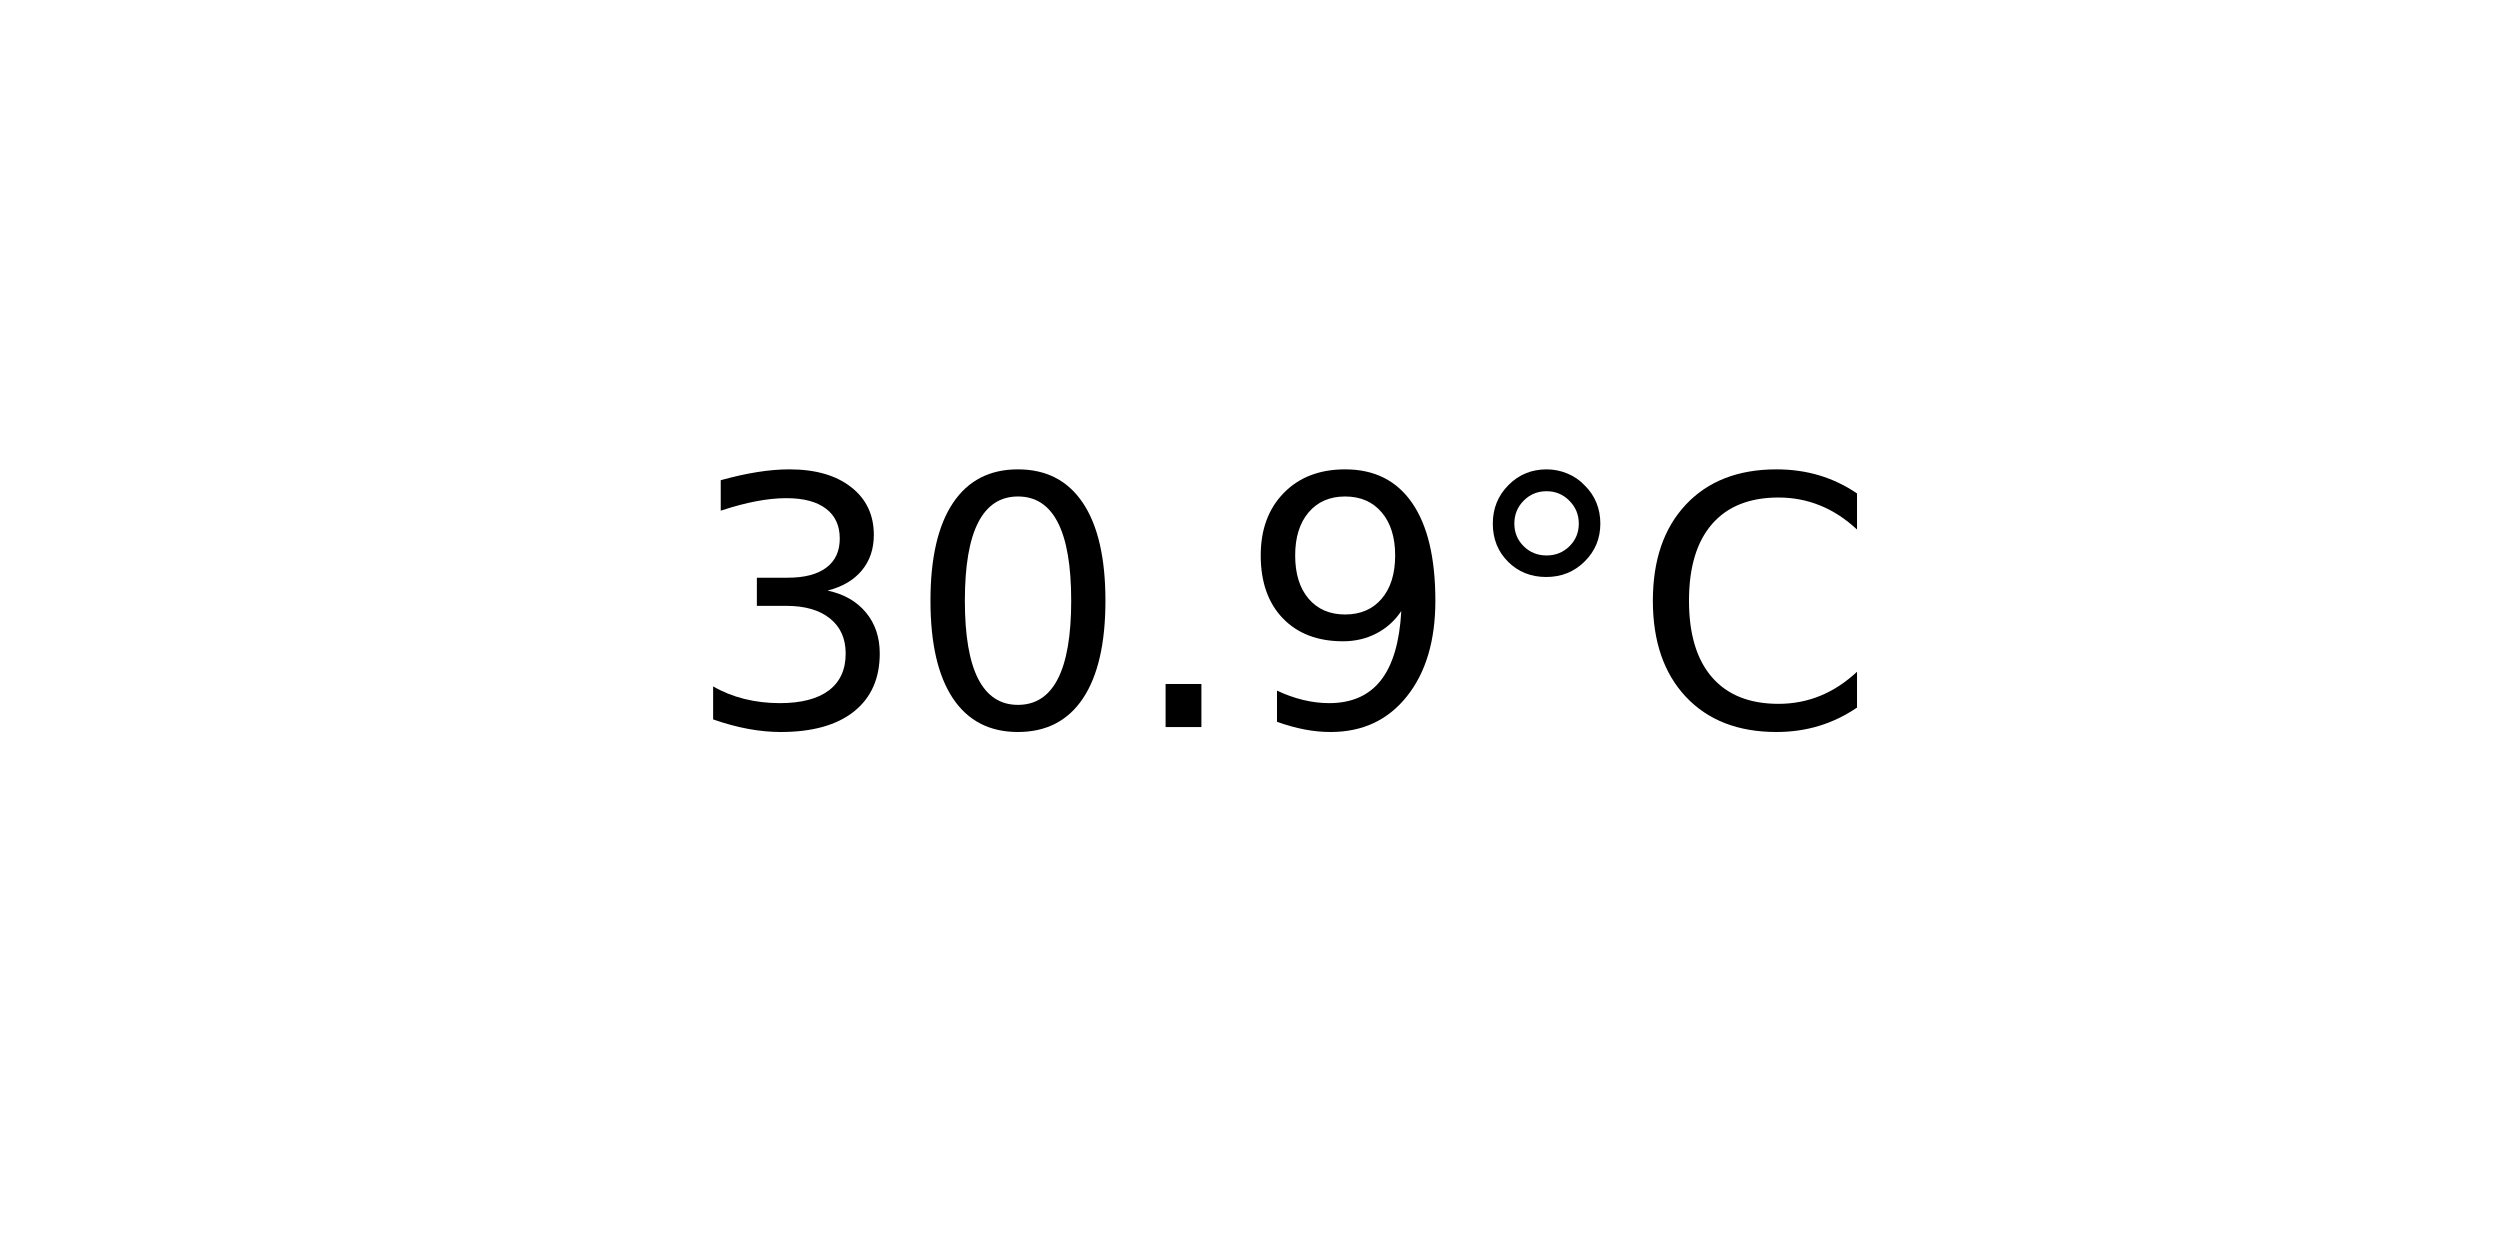
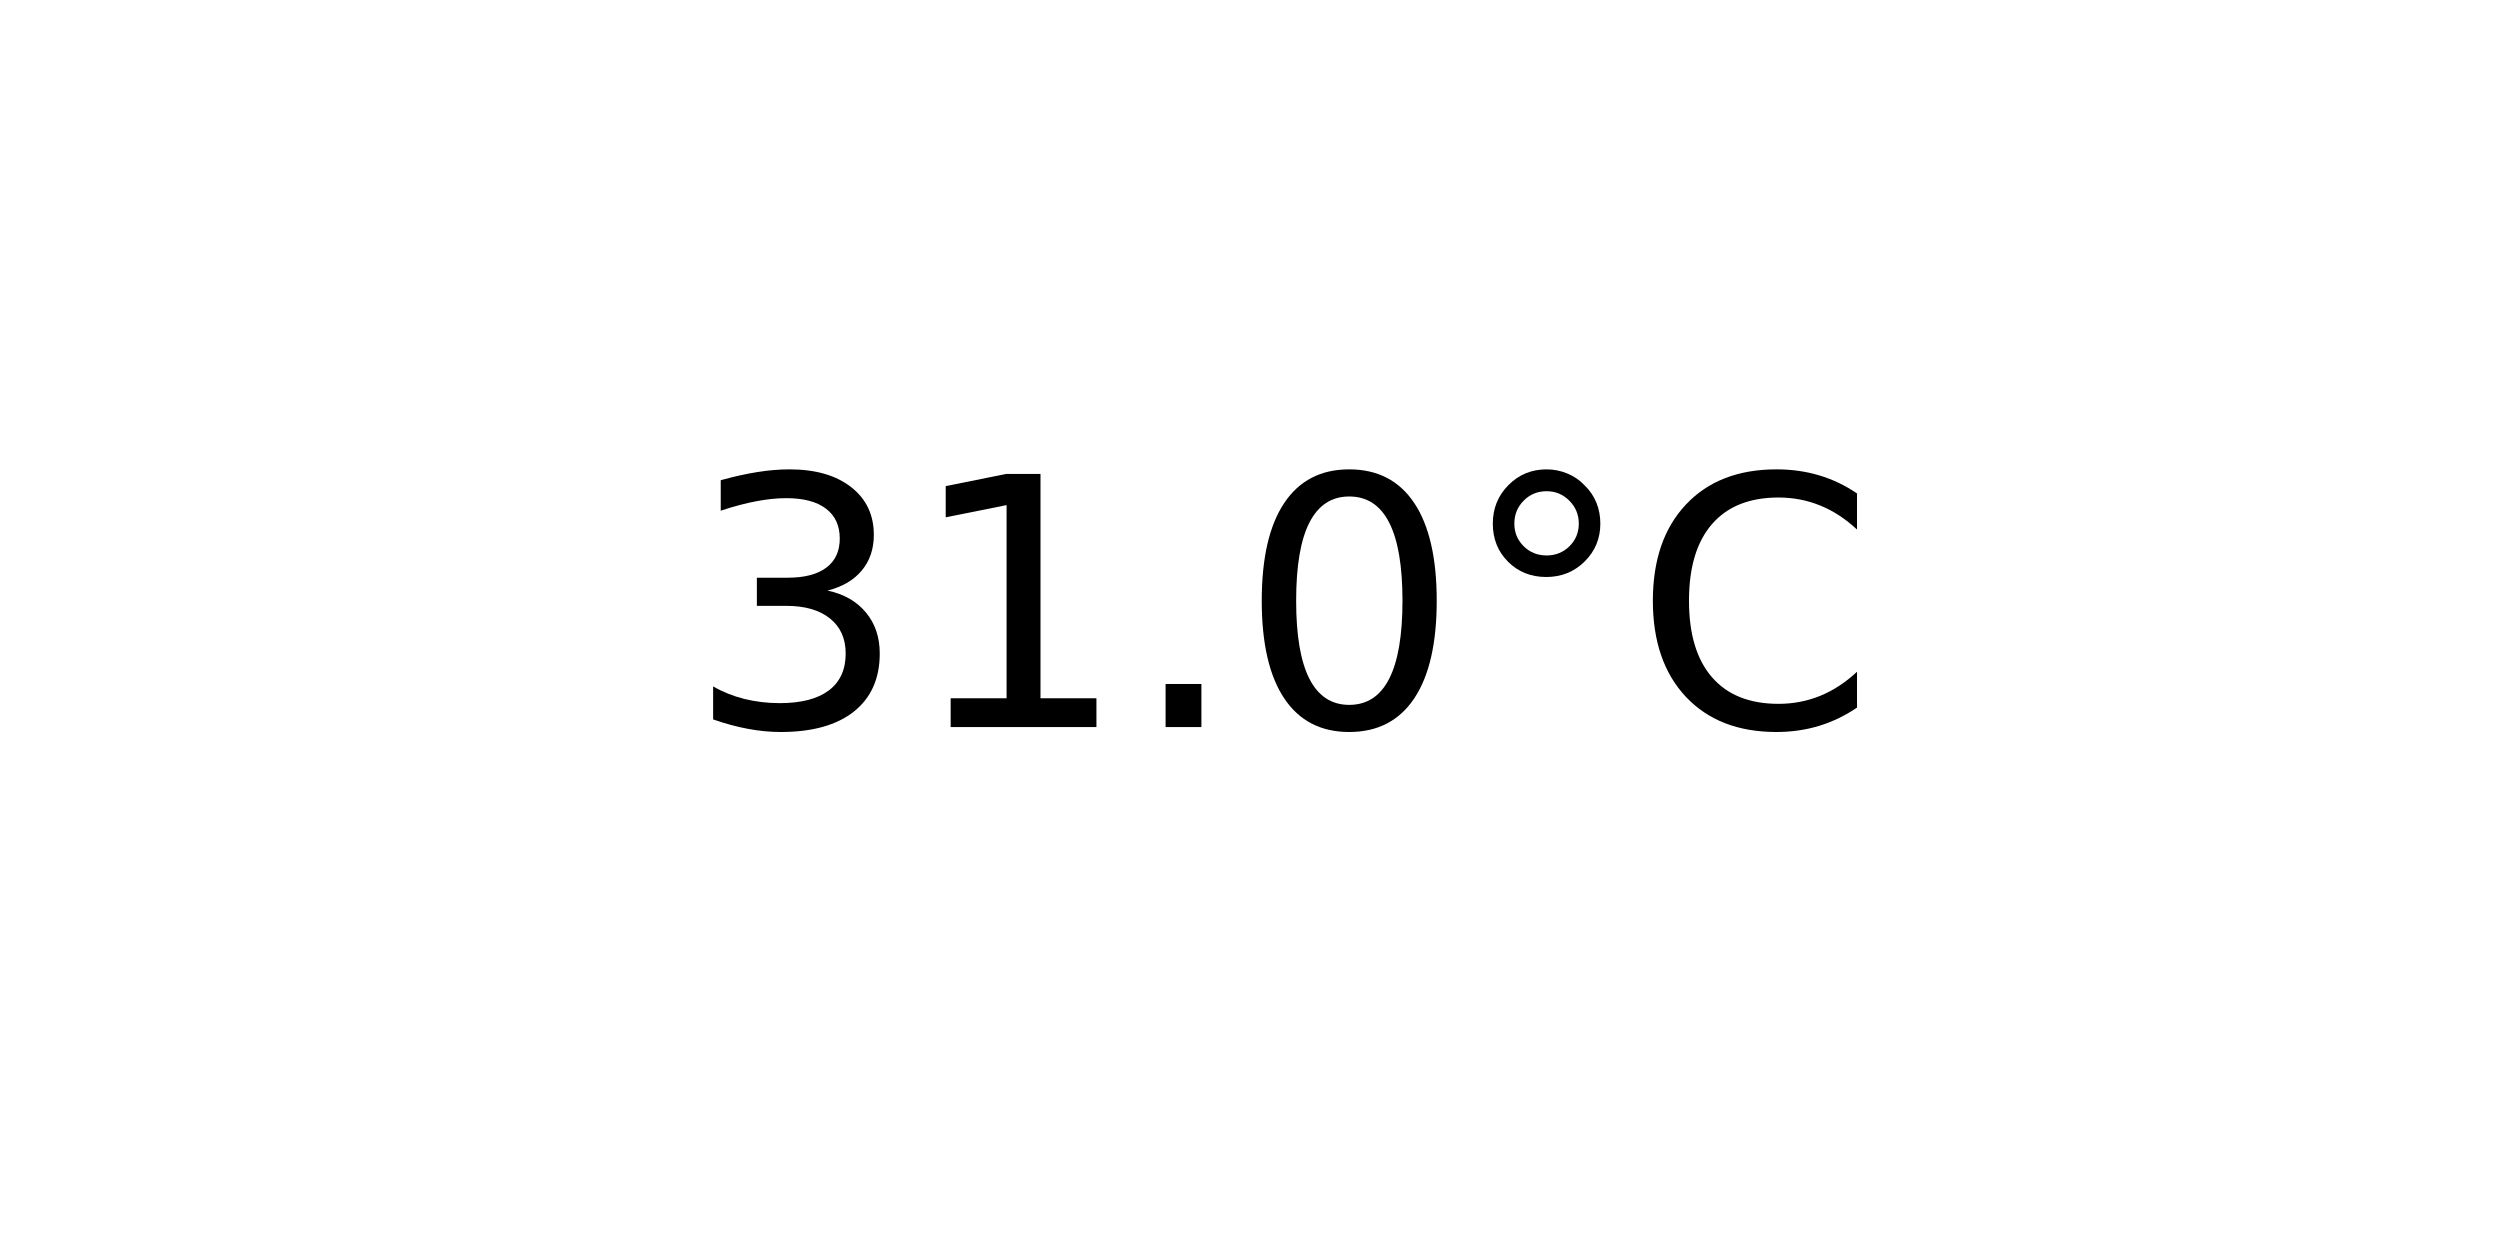
<svg xmlns="http://www.w3.org/2000/svg" xmlns:xlink="http://www.w3.org/1999/xlink" width="72pt" height="36pt" viewBox="0 0 72 36" version="1.1">
  <defs>
    <style type="text/css">*{stroke-linejoin: round; stroke-linecap: butt}</style>
  </defs>
  <g id="figure_1">
    <g id="axes_1">
      <g id="text_1">
        <g transform="translate(19.77578 20.93937) scale(0.1 -0.1)">
          <defs>
            <path id="DejaVuSans-33" d="M 2597 2516  Q 3050 2419 3304 2112  Q 3559 1806 3559 1356  Q 3559 666 3084 287  Q 2609 -91 1734 -91  Q 1441 -91 1130 -33  Q 819 25 488 141  L 488 750  Q 750 597 1062 519  Q 1375 441 1716 441  Q 2309 441 2620 675  Q 2931 909 2931 1356  Q 2931 1769 2642 2001  Q 2353 2234 1838 2234  L 1294 2234  L 1294 2753  L 1863 2753  Q 2328 2753 2575 2939  Q 2822 3125 2822 3475  Q 2822 3834 2567 4026  Q 2313 4219 1838 4219  Q 1578 4219 1281 4162  Q 984 4106 628 3988  L 628 4550  Q 988 4650 1302 4700  Q 1616 4750 1894 4750  Q 2613 4750 3031 4423  Q 3450 4097 3450 3541  Q 3450 3153 3228 2886  Q 3006 2619 2597 2516  z " transform="scale(0.015625)" />
+             <path id="DejaVuSans-31" d="M 794 531  L 1825 531  L 1825 4091  L 703 3866  L 703 4441  L 1819 4666  L 2450 4666  L 2450 531  L 3481 531  L 3481 0  L 794 0  L 794 531  z " transform="scale(0.015625)" />
+             <path id="DejaVuSans-2e" d="M 684 794  L 1344 794  L 1344 0  L 684 0  L 684 794  z " transform="scale(0.015625)" />
            <path id="DejaVuSans-30" d="M 2034 4250  Q 1547 4250 1301 3770  Q 1056 3291 1056 2328  Q 1056 1369 1301 889  Q 1547 409 2034 409  Q 2525 409 2770 889  Q 3016 1369 3016 2328  Q 3016 3291 2770 3770  Q 2525 4250 2034 4250  z M 2034 4750  Q 2819 4750 3233 4129  Q 3647 3509 3647 2328  Q 3647 1150 3233 529  Q 2819 -91 2034 -91  Q 1250 -91 836 529  Q 422 1150 422 2328  Q 422 3509 836 4129  Q 1250 4750 2034 4750  z " transform="scale(0.015625)" />
-             <path id="DejaVuSans-2e" d="M 684 794  L 1344 794  L 1344 0  L 684 0  L 684 794  z " transform="scale(0.015625)" />
-             <path id="DejaVuSans-39" d="M 703 97  L 703 672  Q 941 559 1184 500  Q 1428 441 1663 441  Q 2288 441 2617 861  Q 2947 1281 2994 2138  Q 2813 1869 2534 1725  Q 2256 1581 1919 1581  Q 1219 1581 811 2004  Q 403 2428 403 3163  Q 403 3881 828 4315  Q 1253 4750 1959 4750  Q 2769 4750 3195 4129  Q 3622 3509 3622 2328  Q 3622 1225 3098 567  Q 2575 -91 1691 -91  Q 1453 -91 1209 -44  Q 966 3 703 97  z M 1959 2075  Q 2384 2075 2632 2365  Q 2881 2656 2881 3163  Q 2881 3666 2632 3958  Q 2384 4250 1959 4250  Q 1534 4250 1286 3958  Q 1038 3666 1038 3163  Q 1038 2656 1286 2365  Q 1534 2075 1959 2075  z " transform="scale(0.015625)" />
            <path id="DejaVuSans-b0" d="M 1600 4347  Q 1350 4347 1178 4173  Q 1006 4000 1006 3750  Q 1006 3503 1178 3333  Q 1350 3163 1600 3163  Q 1850 3163 2022 3333  Q 2194 3503 2194 3750  Q 2194 3997 2020 4172  Q 1847 4347 1600 4347  z M 1600 4750  Q 1800 4750 1984 4673  Q 2169 4597 2303 4453  Q 2447 4313 2519 4134  Q 2591 3956 2591 3750  Q 2591 3338 2302 3052  Q 2013 2766 1594 2766  Q 1172 2766 890 3047  Q 609 3328 609 3750  Q 609 4169 896 4459  Q 1184 4750 1600 4750  z " transform="scale(0.015625)" />
            <path id="DejaVuSans-43" d="M 4122 4306  L 4122 3641  Q 3803 3938 3442 4084  Q 3081 4231 2675 4231  Q 1875 4231 1450 3742  Q 1025 3253 1025 2328  Q 1025 1406 1450 917  Q 1875 428 2675 428  Q 3081 428 3442 575  Q 3803 722 4122 1019  L 4122 359  Q 3791 134 3420 21  Q 3050 -91 2638 -91  Q 1578 -91 968 557  Q 359 1206 359 2328  Q 359 3453 968 4101  Q 1578 4750 2638 4750  Q 3056 4750 3426 4639  Q 3797 4528 4122 4306  z " transform="scale(0.015625)" />
          </defs>
          <use xlink:href="#DejaVuSans-33" />
-           <use xlink:href="#DejaVuSans-30" x="63.623" />
+           <use xlink:href="#DejaVuSans-31" x="63.623" />
          <use xlink:href="#DejaVuSans-2e" x="127.246" />
-           <use xlink:href="#DejaVuSans-39" x="159.033" />
+           <use xlink:href="#DejaVuSans-30" x="159.033" />
          <use xlink:href="#DejaVuSans-b0" x="222.656" />
          <use xlink:href="#DejaVuSans-43" x="272.656" />
        </g>
      </g>
    </g>
  </g>
</svg>
